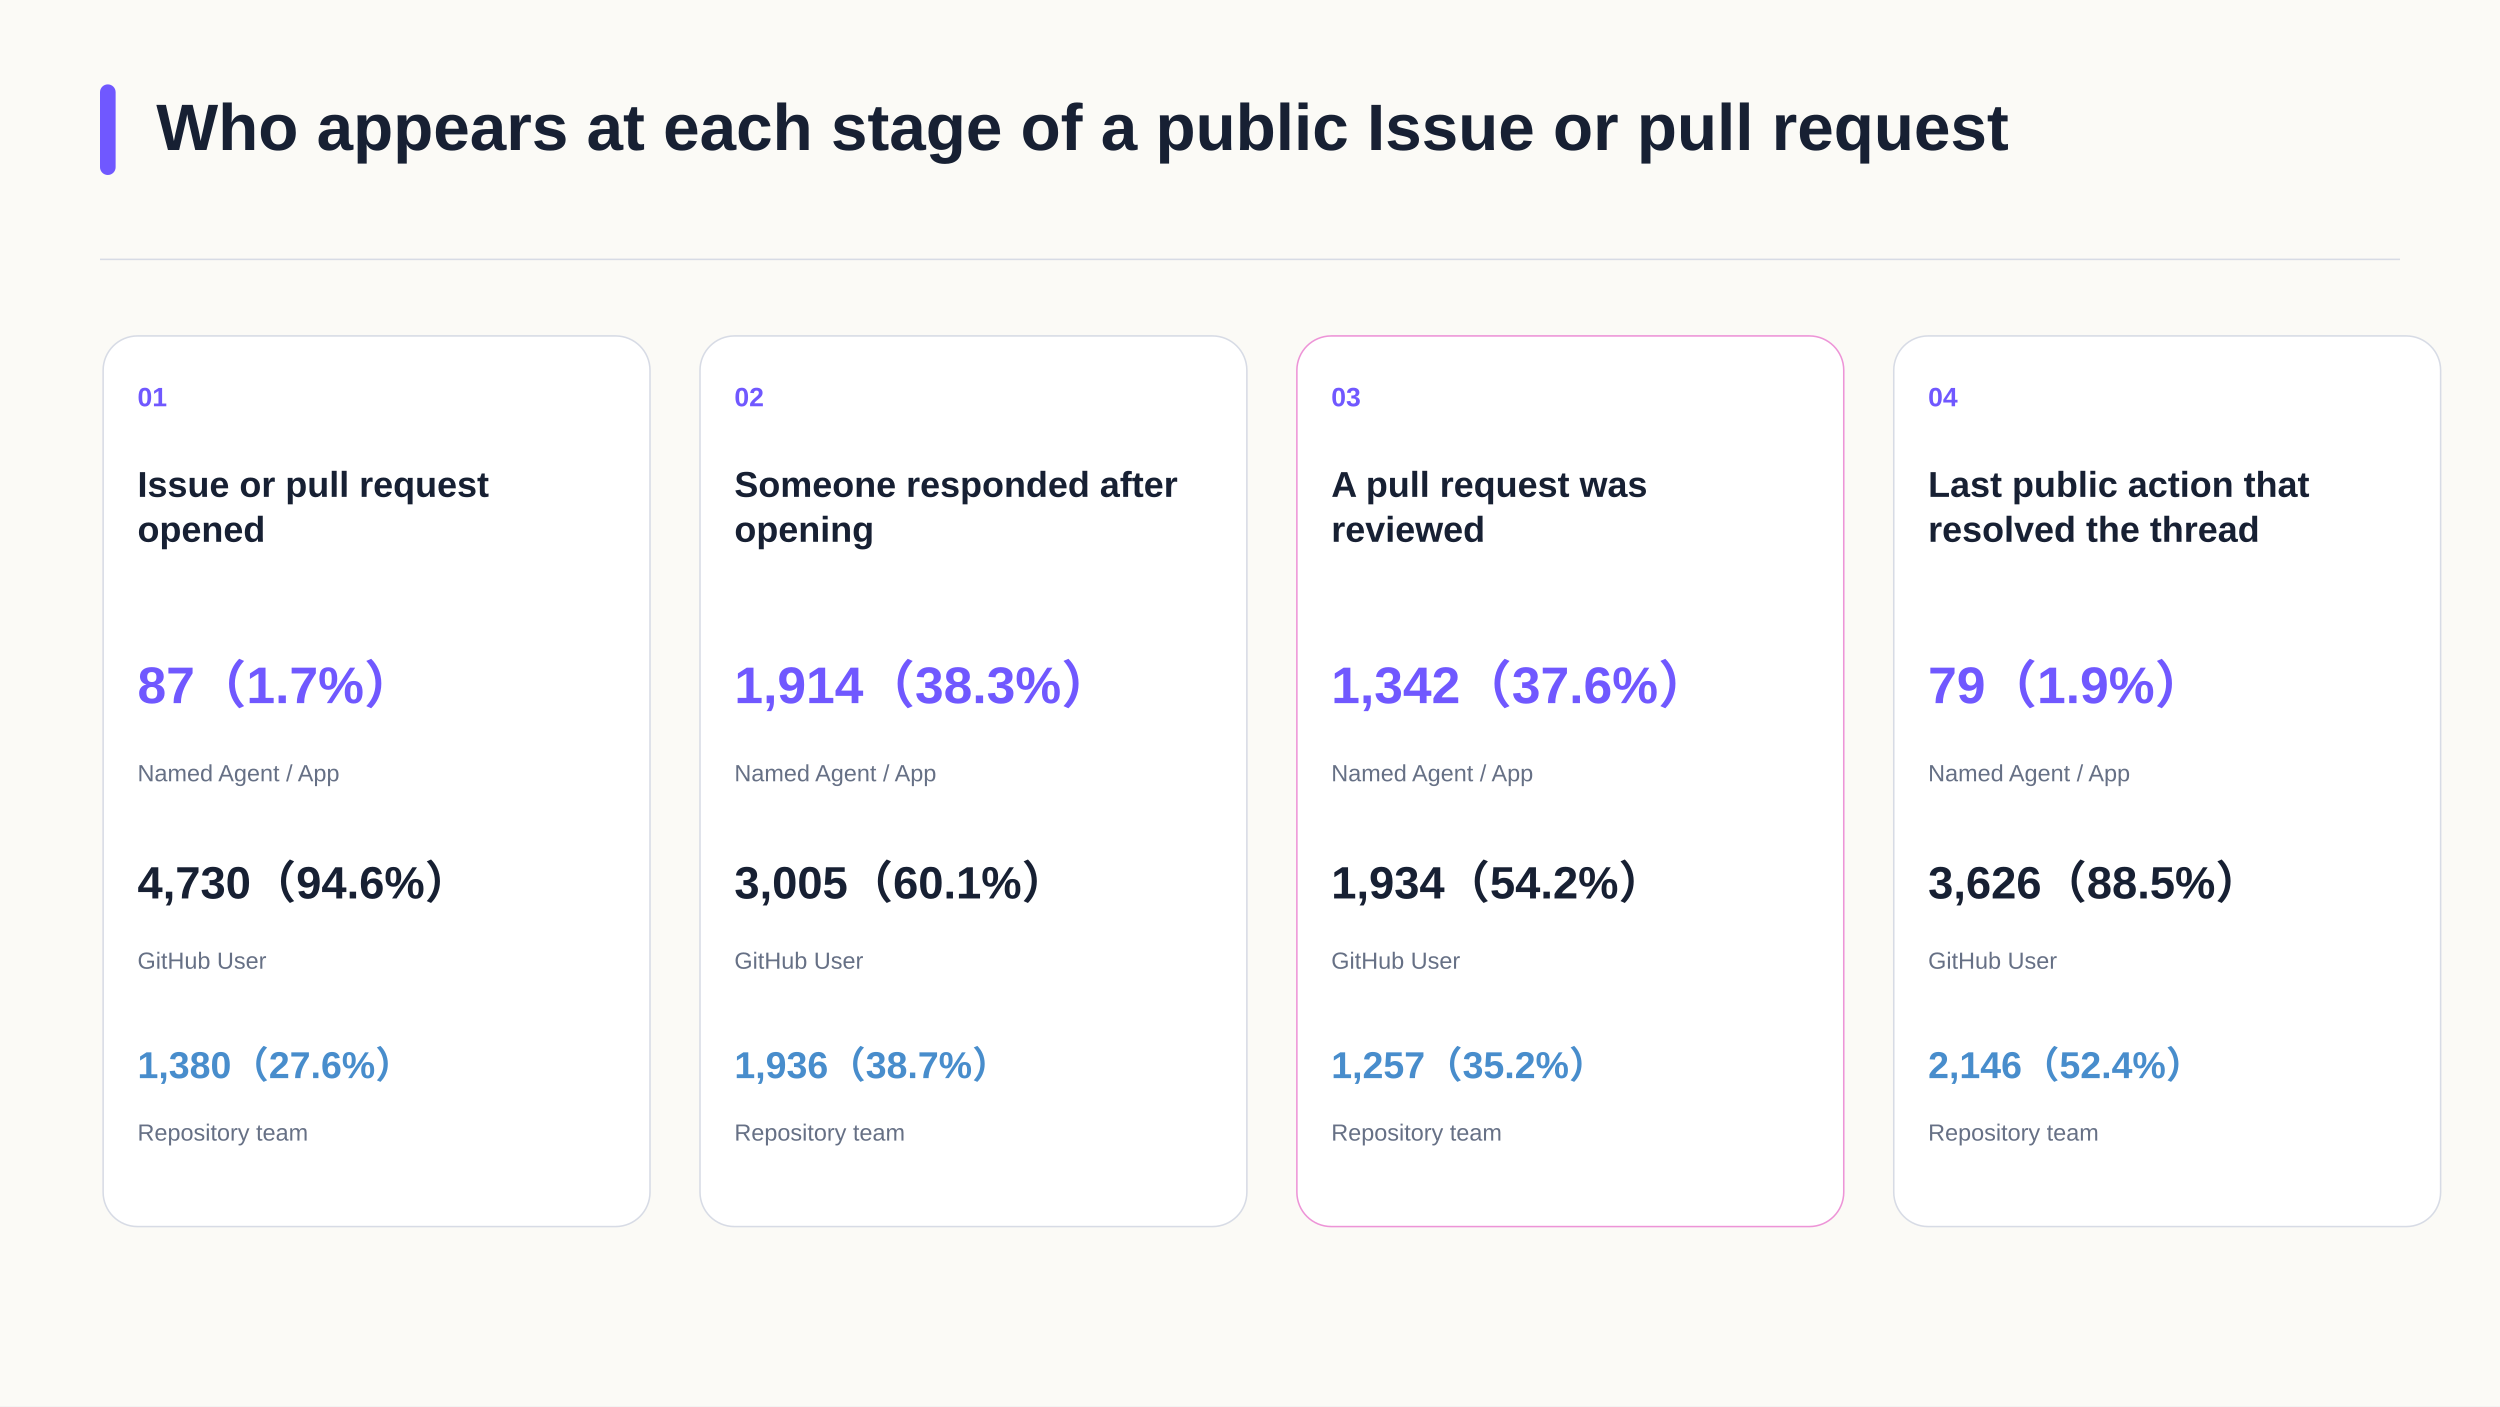
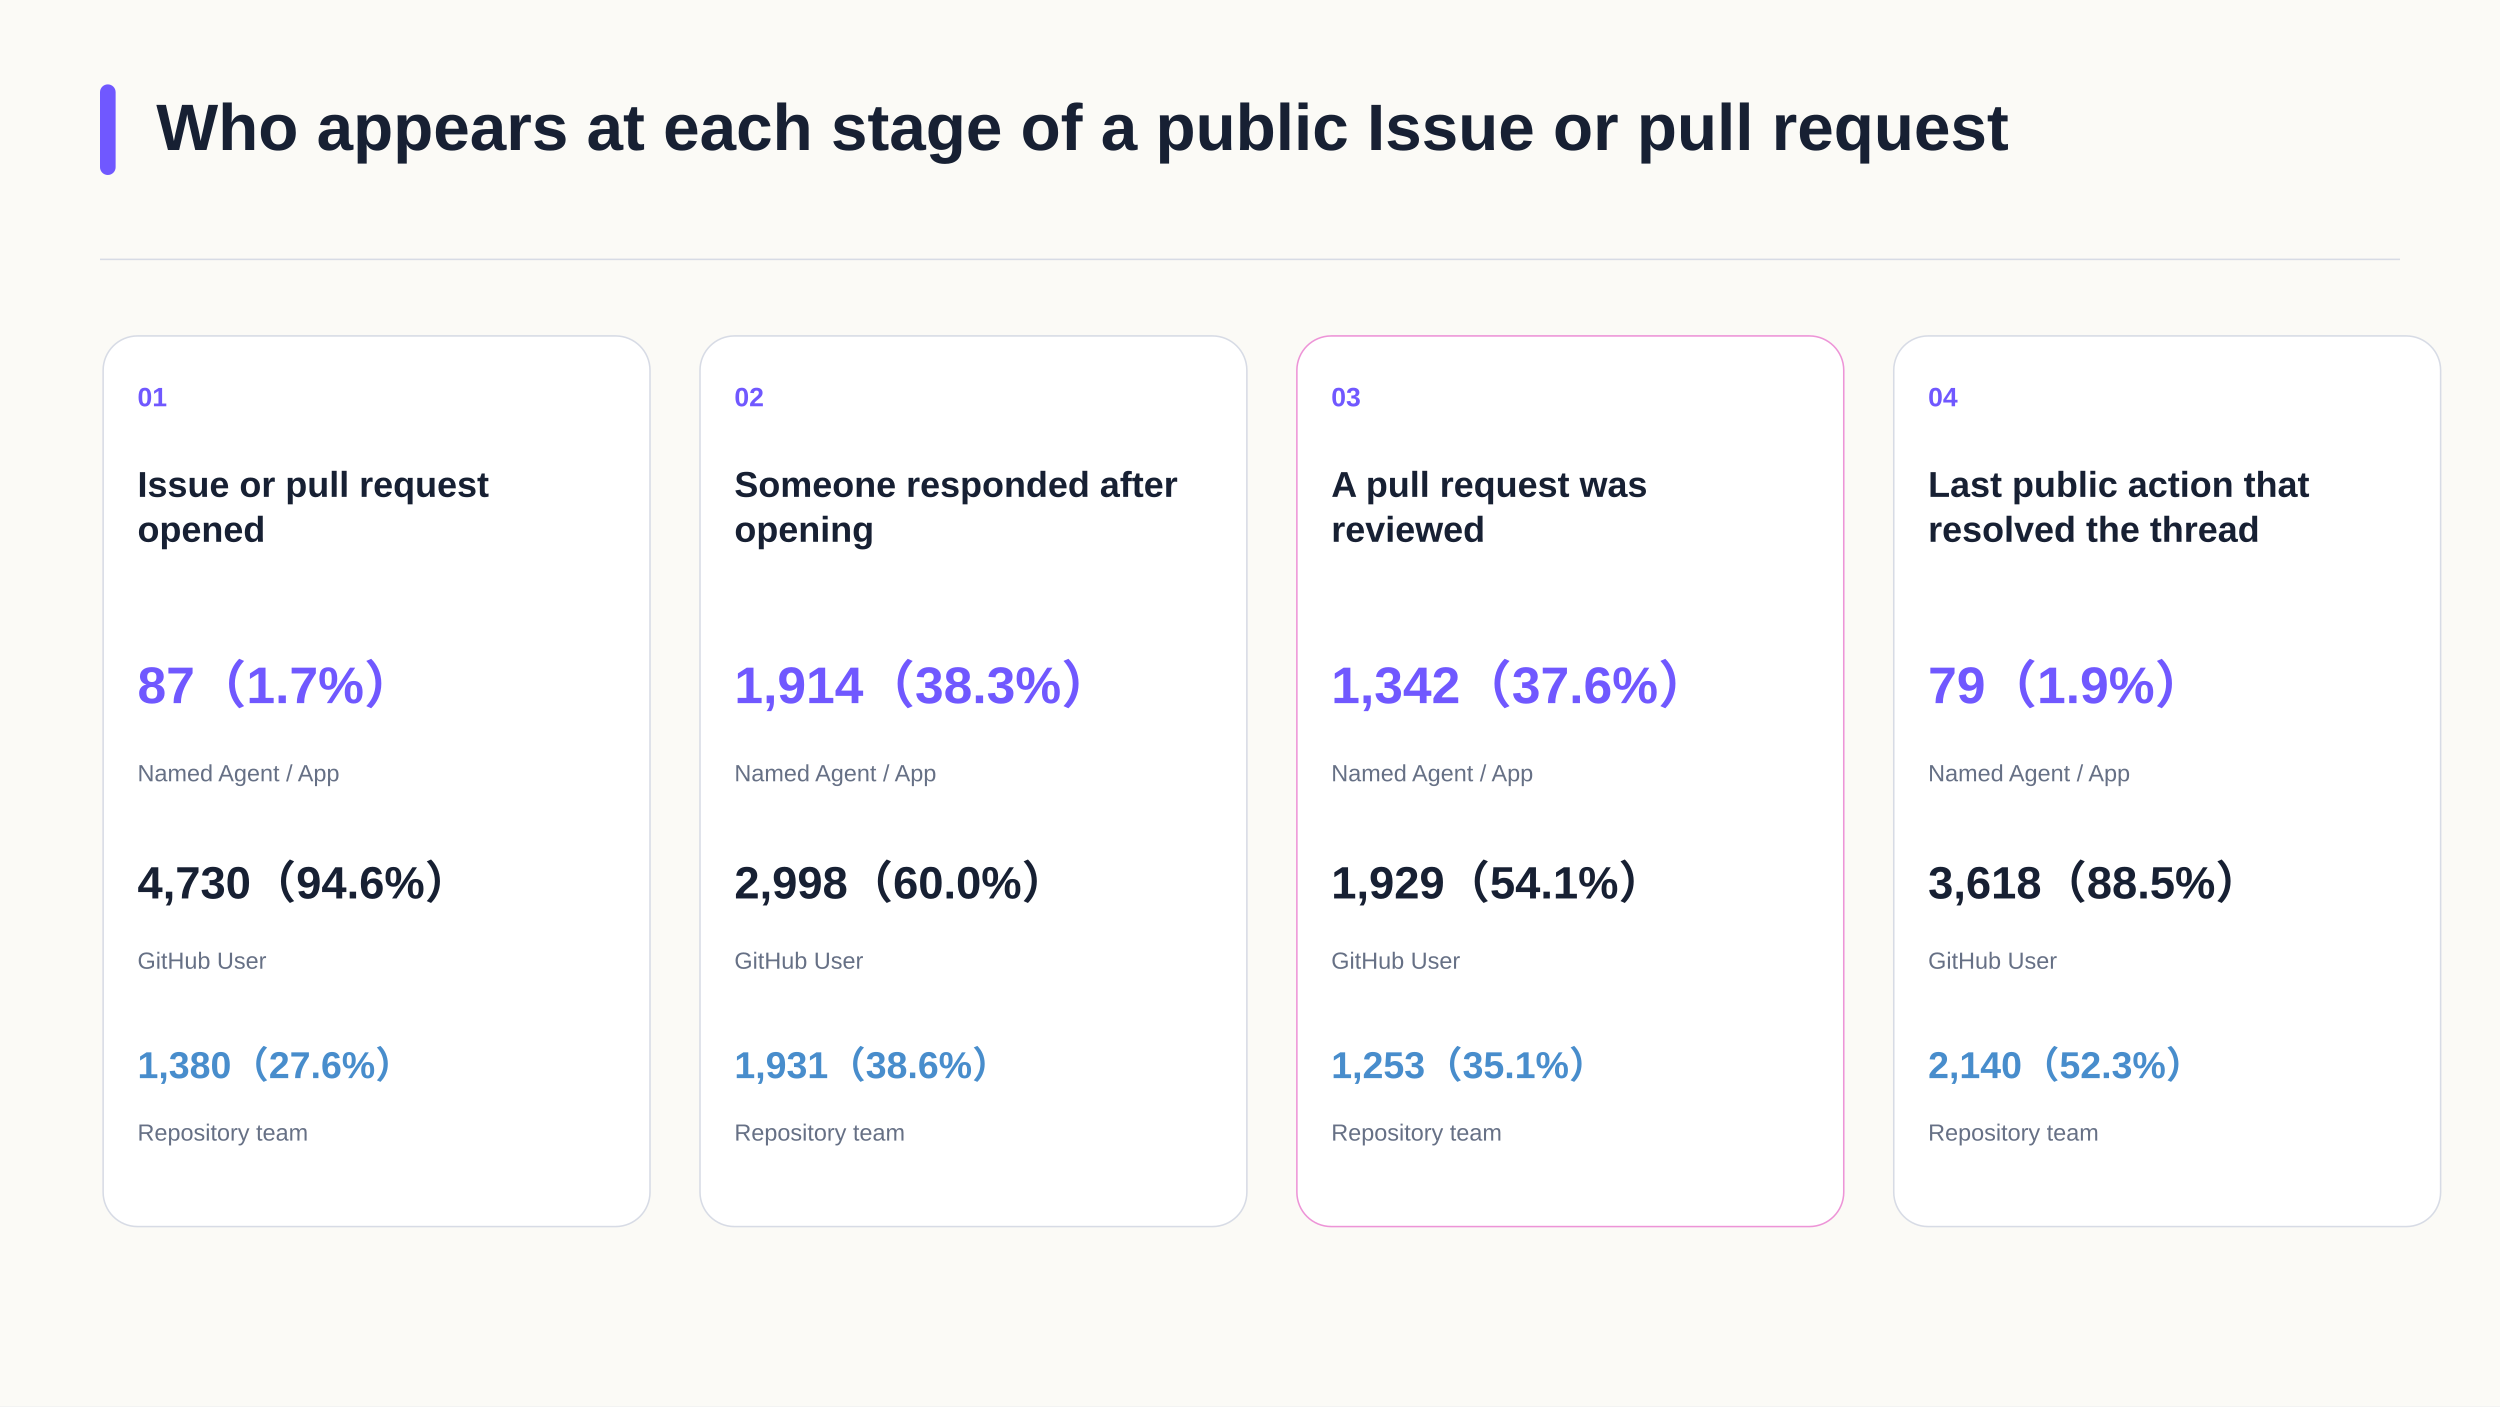
<svg xmlns="http://www.w3.org/2000/svg" width="1600" height="900" viewBox="0 0 1600 900" role="img" aria-label="Who appears at each stage of a public Issue or pull request">
  <rect width="1600" height="900" fill="#fbfaf6" />
  <rect x="64" y="54" width="10" height="58" rx="5" fill="#7058ff" />
  <text x="100" y="96" fill="#172033" font-family="Arial, PingFang SC, sans-serif" font-size="42" font-weight="600" text-anchor="start">
    <tspan x="100" dy="0">Who appears at each stage of a public Issue or pull request</tspan>
  </text>
  <line x1="64" y1="166" x2="1536" y2="166" stroke="#d7dbe5" />
  <rect x="66" y="215" width="350" height="570" rx="22" fill="#ffffff" stroke="#d7dbe5" />
  <text x="88" y="260" fill="#7058ff" font-family="Arial, PingFang SC, sans-serif" font-size="17" font-weight="600" text-anchor="start">
    <tspan x="88" dy="0">01</tspan>
  </text>
  <text x="88" y="318" fill="#172033" font-family="Arial, PingFang SC, sans-serif" font-size="23" font-weight="600" text-anchor="start">
    <tspan x="88" dy="0">Issue or pull request</tspan>
    <tspan x="88" dy="28.75">opened</tspan>
  </text>
  <text x="88" y="450" fill="#7058ff" font-family="Arial, PingFang SC, sans-serif" font-size="33" font-weight="600" text-anchor="start">
    <tspan x="88" dy="0">87（1.7%）</tspan>
  </text>
  <text x="88" y="500" fill="#667085" font-family="Arial, PingFang SC, sans-serif" font-size="15" font-weight="400" text-anchor="start">
    <tspan x="88" dy="0">Named Agent / App</tspan>
  </text>
  <text x="88" y="575" fill="#172033" font-family="Arial, PingFang SC, sans-serif" font-size="29" font-weight="600" text-anchor="start">
    <tspan x="88" dy="0">4,730（94.6%）</tspan>
  </text>
  <text x="88" y="620" fill="#667085" font-family="Arial, PingFang SC, sans-serif" font-size="15" font-weight="400" text-anchor="start">
    <tspan x="88" dy="0">GitHub User</tspan>
  </text>
  <text x="88" y="690" fill="#488dcc" font-family="Arial, PingFang SC, sans-serif" font-size="24" font-weight="600" text-anchor="start">
    <tspan x="88" dy="0">1,380（27.6%）</tspan>
  </text>
  <text x="88" y="730" fill="#667085" font-family="Arial, PingFang SC, sans-serif" font-size="15" font-weight="400" text-anchor="start">
    <tspan x="88" dy="0">Repository team</tspan>
  </text>
  <rect x="448" y="215" width="350" height="570" rx="22" fill="#ffffff" stroke="#d7dbe5" />
  <text x="470" y="260" fill="#7058ff" font-family="Arial, PingFang SC, sans-serif" font-size="17" font-weight="600" text-anchor="start">
    <tspan x="470" dy="0">02</tspan>
  </text>
  <text x="470" y="318" fill="#172033" font-family="Arial, PingFang SC, sans-serif" font-size="23" font-weight="600" text-anchor="start">
    <tspan x="470" dy="0">Someone responded after</tspan>
    <tspan x="470" dy="28.75">opening</tspan>
  </text>
  <text x="470" y="450" fill="#7058ff" font-family="Arial, PingFang SC, sans-serif" font-size="33" font-weight="600" text-anchor="start">
    <tspan x="470" dy="0">1,914（38.3%）</tspan>
  </text>
  <text x="470" y="500" fill="#667085" font-family="Arial, PingFang SC, sans-serif" font-size="15" font-weight="400" text-anchor="start">
    <tspan x="470" dy="0">Named Agent / App</tspan>
  </text>
  <text x="470" y="575" fill="#172033" font-family="Arial, PingFang SC, sans-serif" font-size="29" font-weight="600" text-anchor="start">
-     <tspan x="470" dy="0">3,005（60.1%）</tspan>
+     <tspan x="470" dy="0">2,998（60.0%）</tspan>
  </text>
  <text x="470" y="620" fill="#667085" font-family="Arial, PingFang SC, sans-serif" font-size="15" font-weight="400" text-anchor="start">
    <tspan x="470" dy="0">GitHub User</tspan>
  </text>
  <text x="470" y="690" fill="#488dcc" font-family="Arial, PingFang SC, sans-serif" font-size="24" font-weight="600" text-anchor="start">
-     <tspan x="470" dy="0">1,936（38.7%）</tspan>
+     <tspan x="470" dy="0">1,931（38.6%）</tspan>
  </text>
  <text x="470" y="730" fill="#667085" font-family="Arial, PingFang SC, sans-serif" font-size="15" font-weight="400" text-anchor="start">
    <tspan x="470" dy="0">Repository team</tspan>
  </text>
  <rect x="830" y="215" width="350" height="570" rx="22" fill="#ffffff" stroke="#ed94d7" />
  <text x="852" y="260" fill="#7058ff" font-family="Arial, PingFang SC, sans-serif" font-size="17" font-weight="600" text-anchor="start">
    <tspan x="852" dy="0">03</tspan>
  </text>
  <text x="852" y="318" fill="#172033" font-family="Arial, PingFang SC, sans-serif" font-size="23" font-weight="600" text-anchor="start">
    <tspan x="852" dy="0">A pull request was</tspan>
    <tspan x="852" dy="28.75">reviewed</tspan>
  </text>
  <text x="852" y="450" fill="#7058ff" font-family="Arial, PingFang SC, sans-serif" font-size="33" font-weight="600" text-anchor="start">
    <tspan x="852" dy="0">1,342（37.6%）</tspan>
  </text>
  <text x="852" y="500" fill="#667085" font-family="Arial, PingFang SC, sans-serif" font-size="15" font-weight="400" text-anchor="start">
    <tspan x="852" dy="0">Named Agent / App</tspan>
  </text>
  <text x="852" y="575" fill="#172033" font-family="Arial, PingFang SC, sans-serif" font-size="29" font-weight="600" text-anchor="start">
-     <tspan x="852" dy="0">1,934（54.2%）</tspan>
+     <tspan x="852" dy="0">1,929（54.1%）</tspan>
  </text>
  <text x="852" y="620" fill="#667085" font-family="Arial, PingFang SC, sans-serif" font-size="15" font-weight="400" text-anchor="start">
    <tspan x="852" dy="0">GitHub User</tspan>
  </text>
  <text x="852" y="690" fill="#488dcc" font-family="Arial, PingFang SC, sans-serif" font-size="24" font-weight="600" text-anchor="start">
-     <tspan x="852" dy="0">1,257（35.2%）</tspan>
+     <tspan x="852" dy="0">1,253（35.1%）</tspan>
  </text>
  <text x="852" y="730" fill="#667085" font-family="Arial, PingFang SC, sans-serif" font-size="15" font-weight="400" text-anchor="start">
    <tspan x="852" dy="0">Repository team</tspan>
  </text>
  <rect x="1212" y="215" width="350" height="570" rx="22" fill="#ffffff" stroke="#d7dbe5" />
  <text x="1234" y="260" fill="#7058ff" font-family="Arial, PingFang SC, sans-serif" font-size="17" font-weight="600" text-anchor="start">
    <tspan x="1234" dy="0">04</tspan>
  </text>
  <text x="1234" y="318" fill="#172033" font-family="Arial, PingFang SC, sans-serif" font-size="23" font-weight="600" text-anchor="start">
    <tspan x="1234" dy="0">Last public action that</tspan>
    <tspan x="1234" dy="28.75">resolved the thread</tspan>
  </text>
  <text x="1234" y="450" fill="#7058ff" font-family="Arial, PingFang SC, sans-serif" font-size="33" font-weight="600" text-anchor="start">
    <tspan x="1234" dy="0">79（1.9%）</tspan>
  </text>
  <text x="1234" y="500" fill="#667085" font-family="Arial, PingFang SC, sans-serif" font-size="15" font-weight="400" text-anchor="start">
    <tspan x="1234" dy="0">Named Agent / App</tspan>
  </text>
  <text x="1234" y="575" fill="#172033" font-family="Arial, PingFang SC, sans-serif" font-size="29" font-weight="600" text-anchor="start">
-     <tspan x="1234" dy="0">3,626（88.5%）</tspan>
+     <tspan x="1234" dy="0">3,618（88.5%）</tspan>
  </text>
  <text x="1234" y="620" fill="#667085" font-family="Arial, PingFang SC, sans-serif" font-size="15" font-weight="400" text-anchor="start">
    <tspan x="1234" dy="0">GitHub User</tspan>
  </text>
  <text x="1234" y="690" fill="#488dcc" font-family="Arial, PingFang SC, sans-serif" font-size="24" font-weight="600" text-anchor="start">
-     <tspan x="1234" dy="0">2,146（52.4%）</tspan>
+     <tspan x="1234" dy="0">2,140（52.3%）</tspan>
  </text>
  <text x="1234" y="730" fill="#667085" font-family="Arial, PingFang SC, sans-serif" font-size="15" font-weight="400" text-anchor="start">
    <tspan x="1234" dy="0">Repository team</tspan>
  </text>
</svg>
